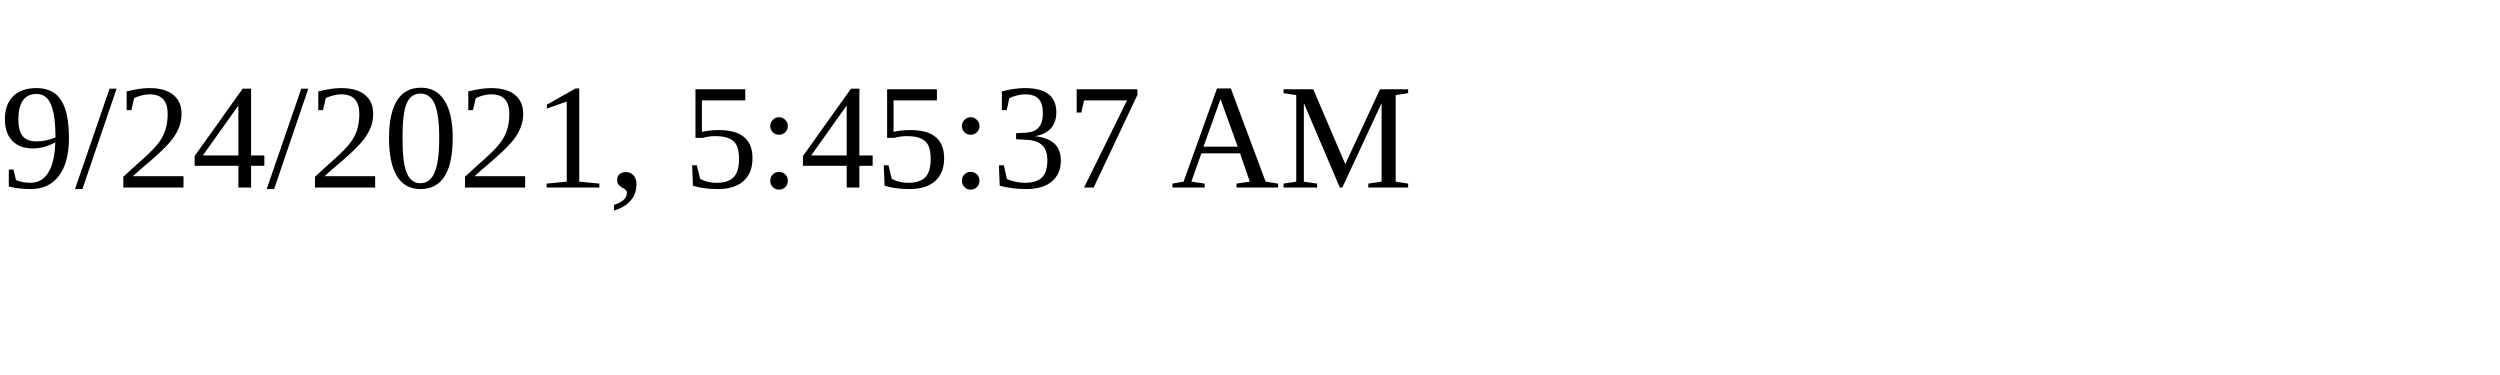
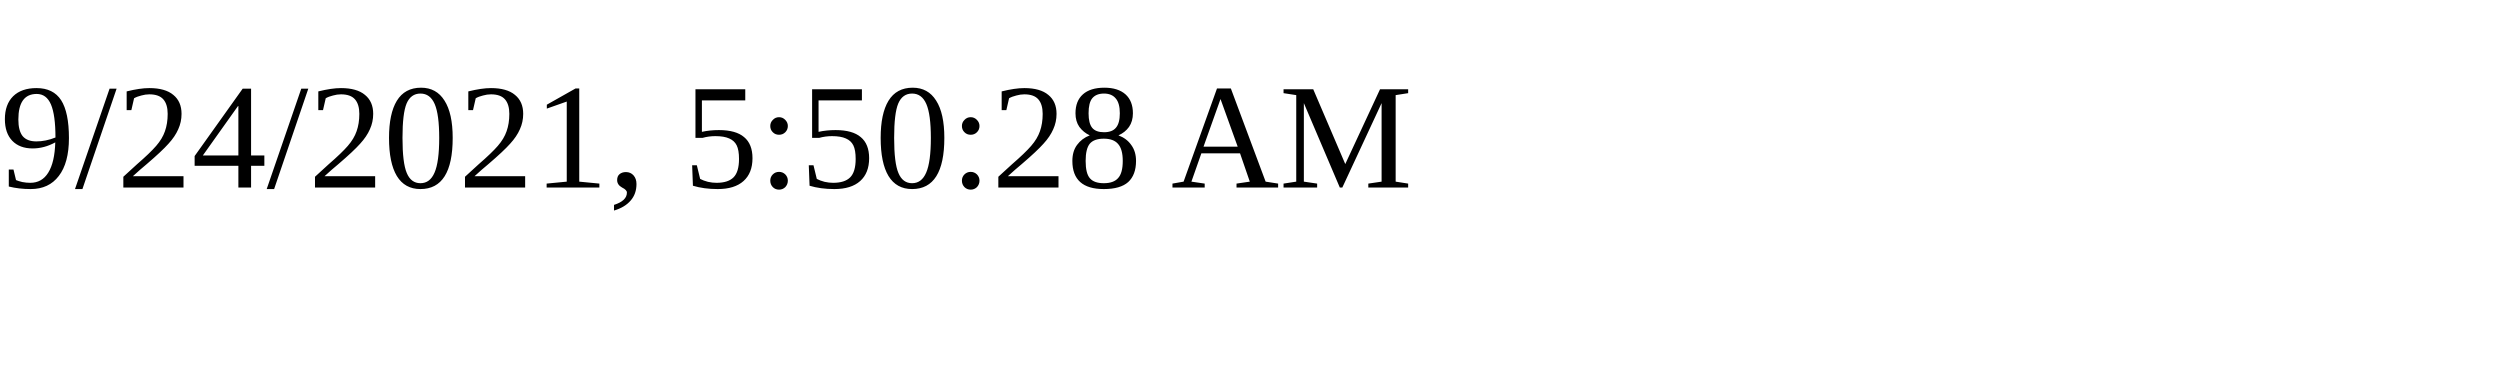
<svg xmlns="http://www.w3.org/2000/svg" height="30" width="200">
-   <text x="0" y="15">9/24/2021, 5:45:37 AM</text>
+   <text x="0" y="15">9/24/2021, 5:50:28 AM</text>
</svg>
